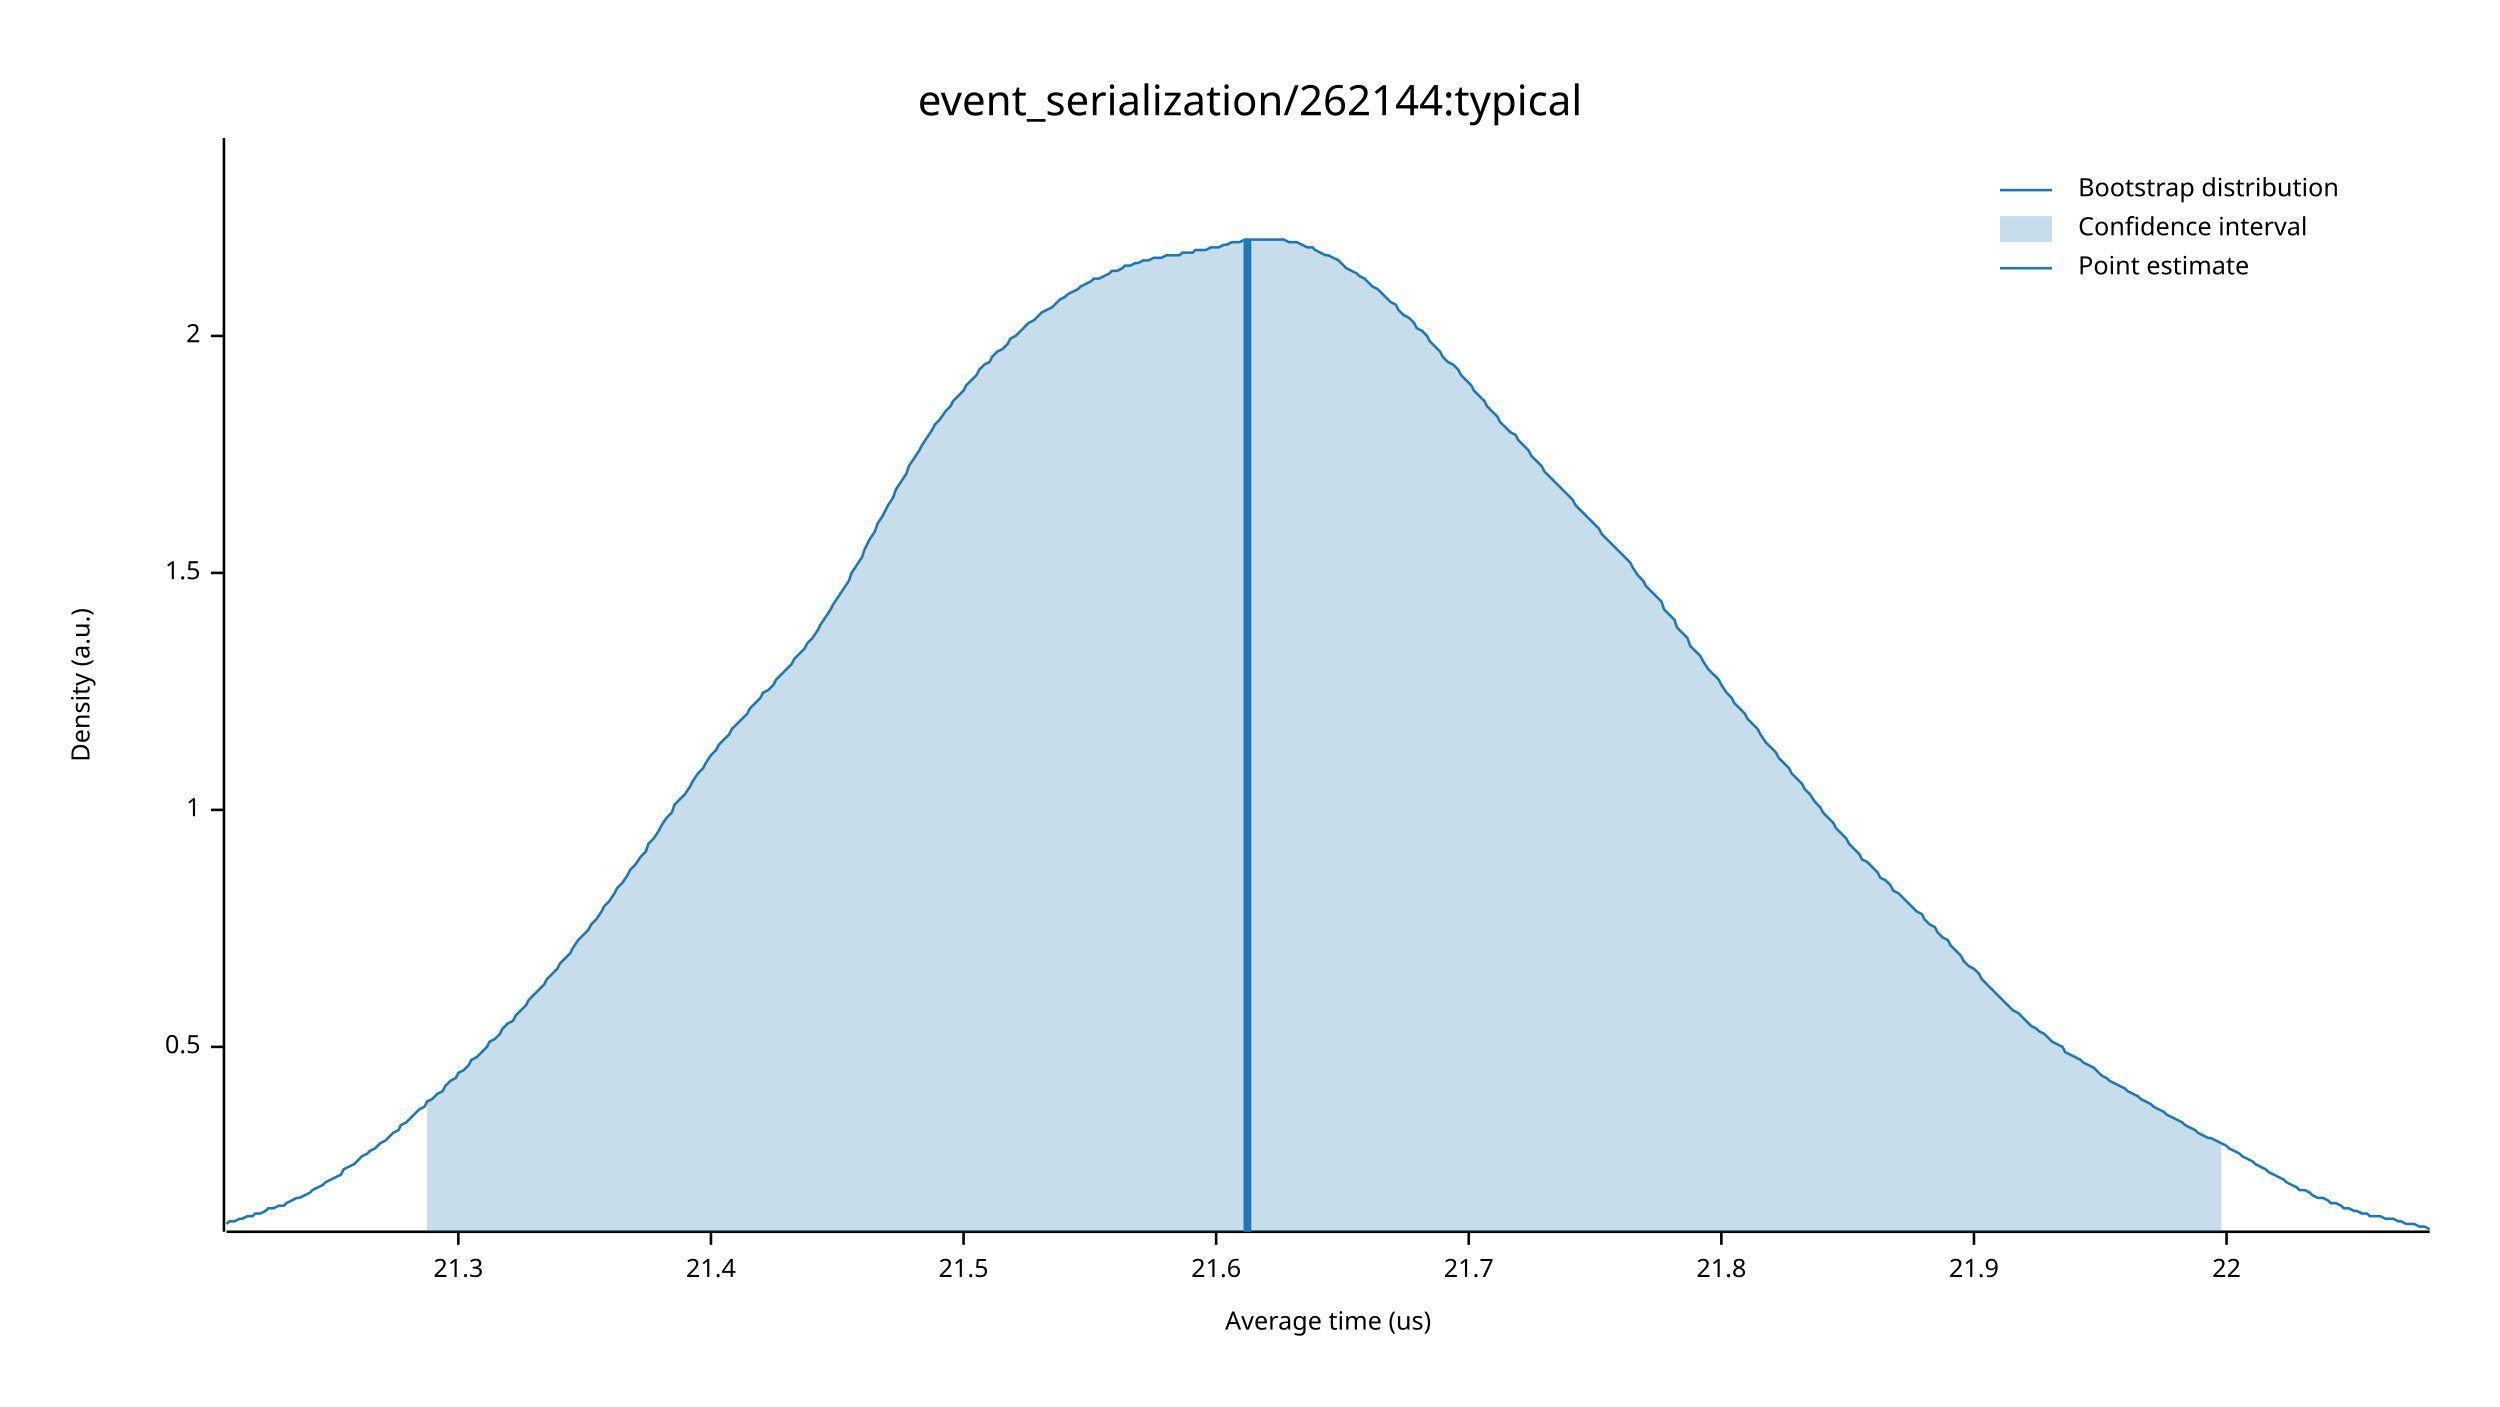
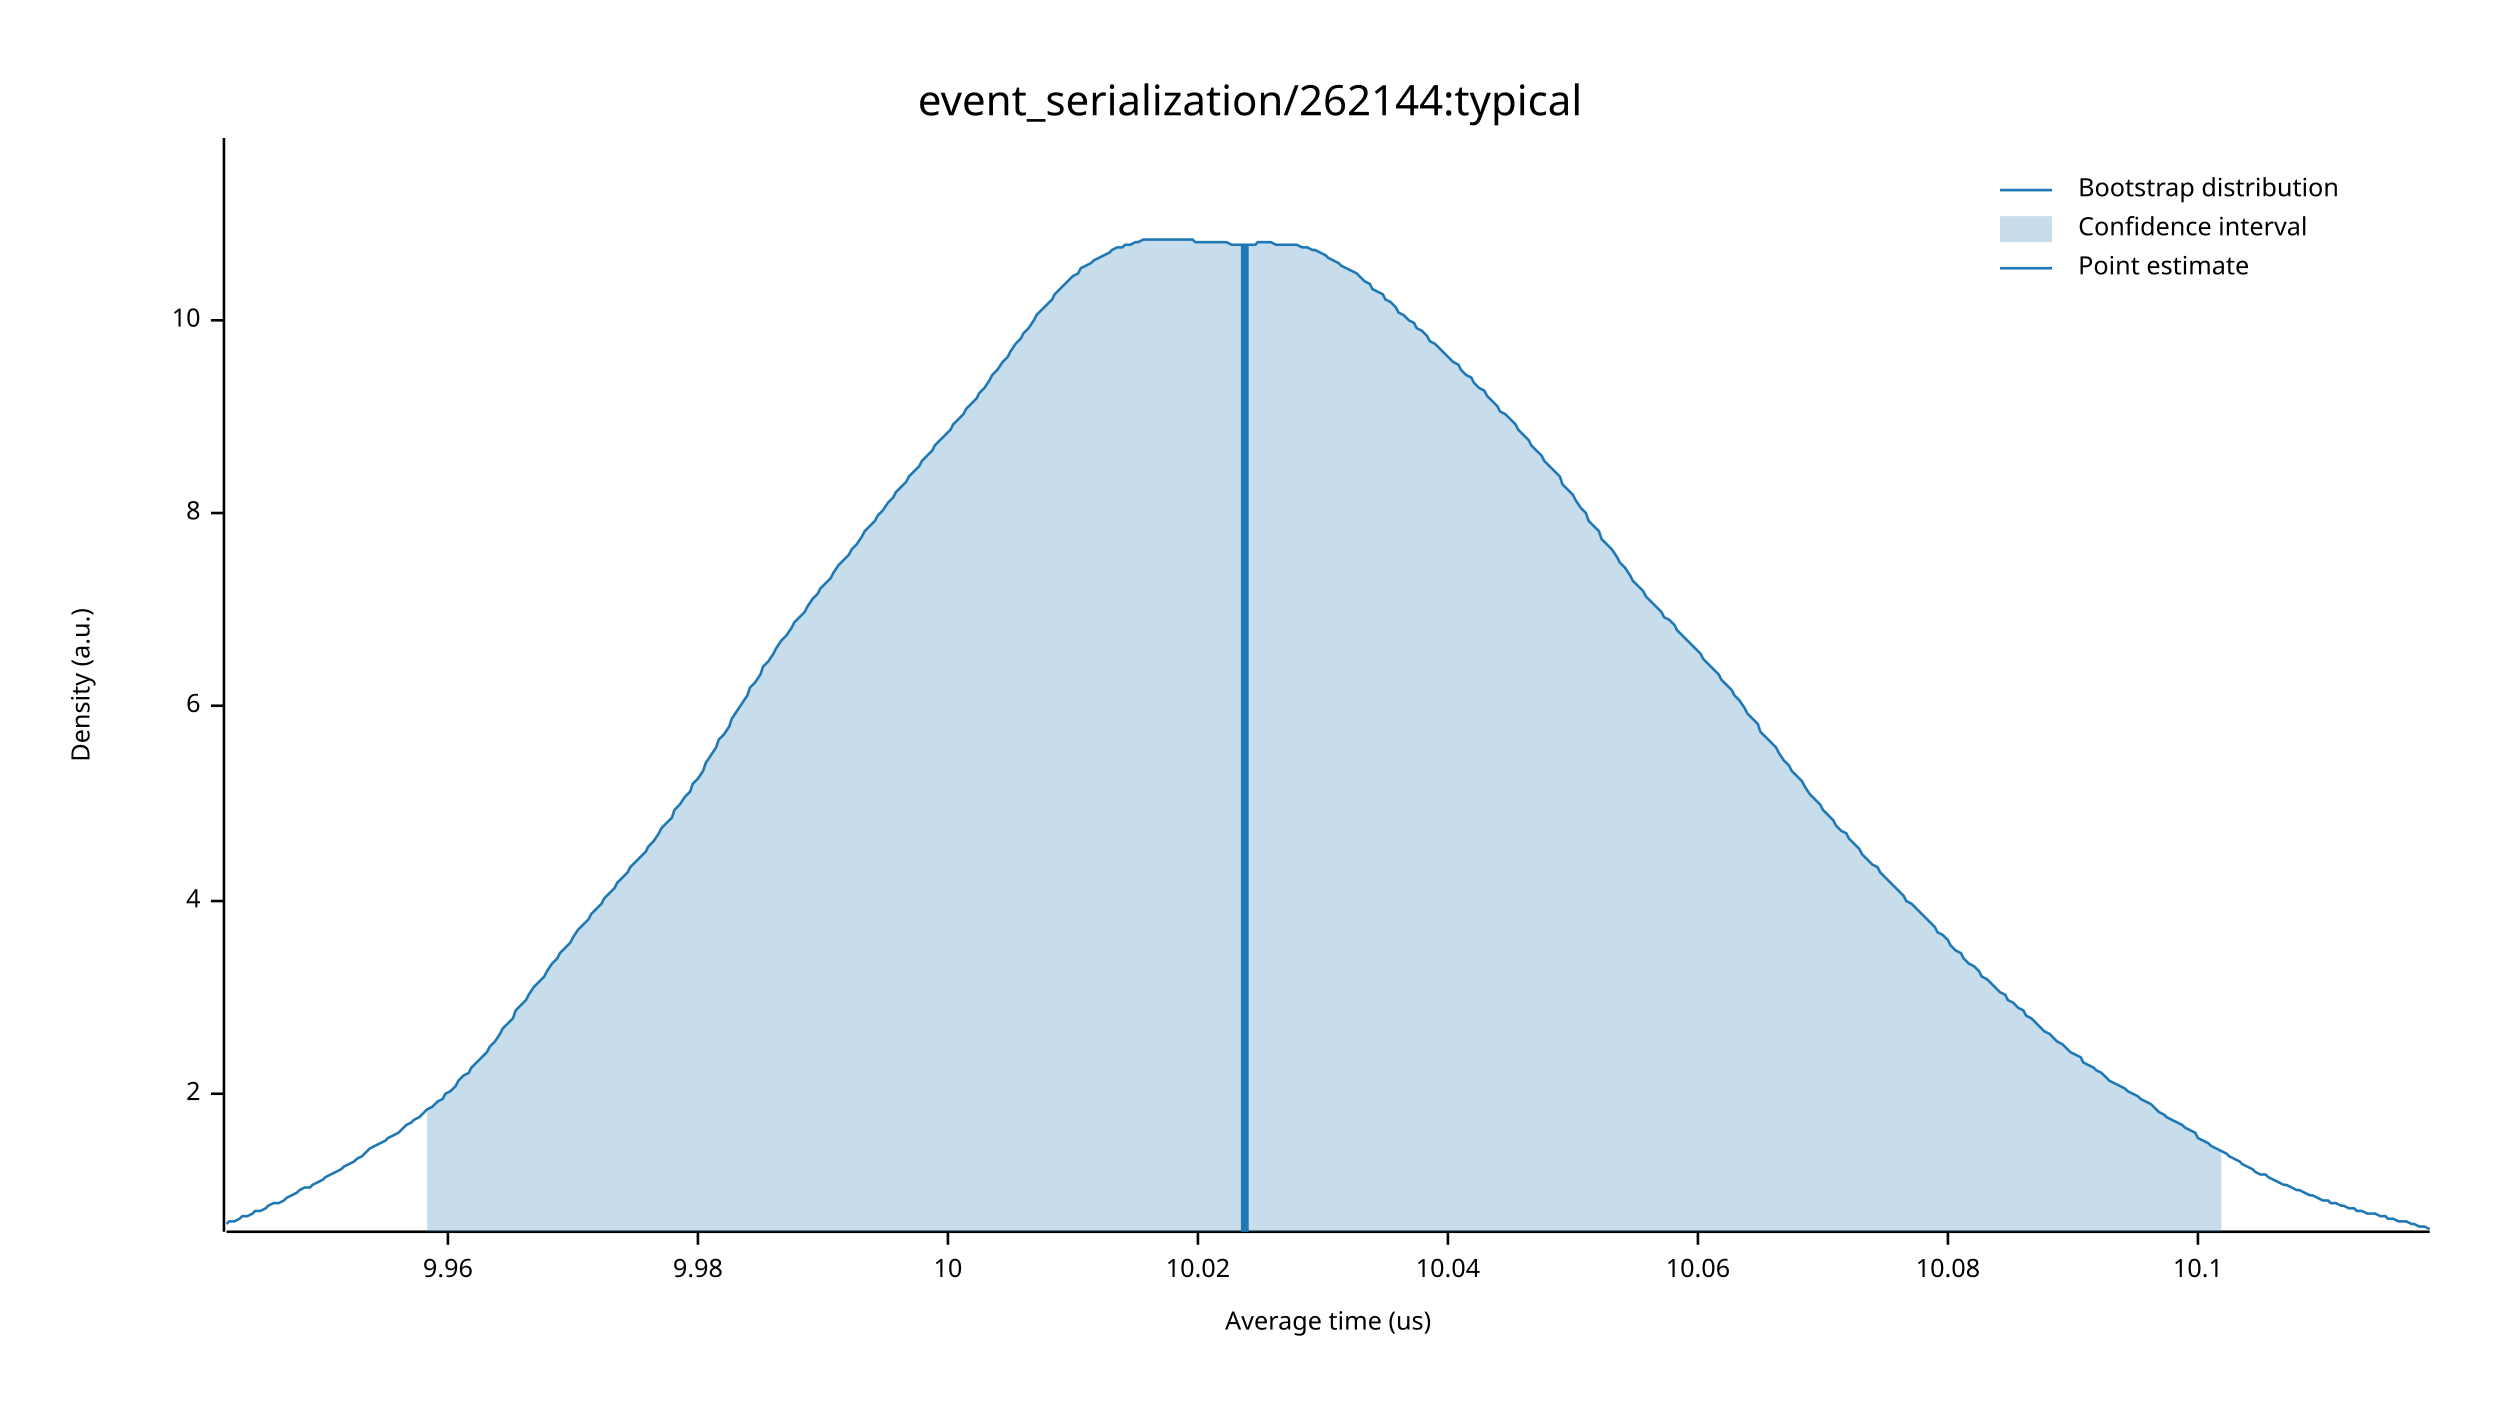
<svg xmlns="http://www.w3.org/2000/svg" width="960" height="540" viewBox="0 0 960 540">
  <text x="480" y="32" dy="0.76em" text-anchor="middle" font-family="sans-serif" font-size="16.129" opacity="1" fill="#000000">
event_serialization/262144:typical
</text>
  <text x="27" y="263" dy="0.76em" text-anchor="middle" font-family="sans-serif" font-size="9.677" opacity="1" fill="#000000" transform="rotate(270, 27, 263)">
Density (a.u.)
</text>
  <text x="510" y="513" dy="-0.5ex" text-anchor="middle" font-family="sans-serif" font-size="9.677" opacity="1" fill="#000000">
Average time (us)
</text>
  <polyline fill="none" opacity="1" stroke="#000000" stroke-width="1" points="86,53 86,473 " />
-   <text x="77" y="402" dy="0.5ex" text-anchor="end" font-family="sans-serif" font-size="9.677" opacity="1" fill="#000000">
- 0.5
- </text>
-   <polyline fill="none" opacity="1" stroke="#000000" stroke-width="1" points="81,402 86,402 " />
-   <text x="77" y="311" dy="0.5ex" text-anchor="end" font-family="sans-serif" font-size="9.677" opacity="1" fill="#000000">
- 1
- </text>
-   <polyline fill="none" opacity="1" stroke="#000000" stroke-width="1" points="81,311 86,311 " />
-   <text x="77" y="220" dy="0.5ex" text-anchor="end" font-family="sans-serif" font-size="9.677" opacity="1" fill="#000000">
- 1.5
- </text>
-   <polyline fill="none" opacity="1" stroke="#000000" stroke-width="1" points="81,220 86,220 " />
-   <text x="77" y="129" dy="0.5ex" text-anchor="end" font-family="sans-serif" font-size="9.677" opacity="1" fill="#000000">
+   <text x="77" y="420" dy="0.5ex" text-anchor="end" font-family="sans-serif" font-size="9.677" opacity="1" fill="#000000">
2
</text>
-   <polyline fill="none" opacity="1" stroke="#000000" stroke-width="1" points="81,129 86,129 " />
+   <polyline fill="none" opacity="1" stroke="#000000" stroke-width="1" points="81,420 86,420 " />
+   <text x="77" y="346" dy="0.5ex" text-anchor="end" font-family="sans-serif" font-size="9.677" opacity="1" fill="#000000">
+ 4
+ </text>
+   <polyline fill="none" opacity="1" stroke="#000000" stroke-width="1" points="81,346 86,346 " />
+   <text x="77" y="271" dy="0.5ex" text-anchor="end" font-family="sans-serif" font-size="9.677" opacity="1" fill="#000000">
+ 6
+ </text>
+   <polyline fill="none" opacity="1" stroke="#000000" stroke-width="1" points="81,271 86,271 " />
+   <text x="77" y="197" dy="0.5ex" text-anchor="end" font-family="sans-serif" font-size="9.677" opacity="1" fill="#000000">
+ 8
+ </text>
+   <polyline fill="none" opacity="1" stroke="#000000" stroke-width="1" points="81,197 86,197 " />
+   <text x="77" y="123" dy="0.5ex" text-anchor="end" font-family="sans-serif" font-size="9.677" opacity="1" fill="#000000">
+ 10
+ </text>
+   <polyline fill="none" opacity="1" stroke="#000000" stroke-width="1" points="81,123 86,123 " />
  <polyline fill="none" opacity="1" stroke="#000000" stroke-width="1" points="87,473 933,473 " />
-   <text x="176" y="483" dy="0.76em" text-anchor="middle" font-family="sans-serif" font-size="9.677" opacity="1" fill="#000000">
- 21.3
+   <text x="172" y="483" dy="0.76em" text-anchor="middle" font-family="sans-serif" font-size="9.677" opacity="1" fill="#000000">
+ 9.96
</text>
-   <polyline fill="none" opacity="1" stroke="#000000" stroke-width="1" points="176,473 176,478 " />
-   <text x="273" y="483" dy="0.76em" text-anchor="middle" font-family="sans-serif" font-size="9.677" opacity="1" fill="#000000">
- 21.4
+   <polyline fill="none" opacity="1" stroke="#000000" stroke-width="1" points="172,473 172,478 " />
+   <text x="268" y="483" dy="0.76em" text-anchor="middle" font-family="sans-serif" font-size="9.677" opacity="1" fill="#000000">
+ 9.98
</text>
-   <polyline fill="none" opacity="1" stroke="#000000" stroke-width="1" points="273,473 273,478 " />
-   <text x="370" y="483" dy="0.76em" text-anchor="middle" font-family="sans-serif" font-size="9.677" opacity="1" fill="#000000">
- 21.5
+   <polyline fill="none" opacity="1" stroke="#000000" stroke-width="1" points="268,473 268,478 " />
+   <text x="364" y="483" dy="0.76em" text-anchor="middle" font-family="sans-serif" font-size="9.677" opacity="1" fill="#000000">
+ 10
</text>
-   <polyline fill="none" opacity="1" stroke="#000000" stroke-width="1" points="370,473 370,478 " />
-   <text x="467" y="483" dy="0.76em" text-anchor="middle" font-family="sans-serif" font-size="9.677" opacity="1" fill="#000000">
- 21.6
+   <polyline fill="none" opacity="1" stroke="#000000" stroke-width="1" points="364,473 364,478 " />
+   <text x="460" y="483" dy="0.76em" text-anchor="middle" font-family="sans-serif" font-size="9.677" opacity="1" fill="#000000">
+ 10.02
</text>
-   <polyline fill="none" opacity="1" stroke="#000000" stroke-width="1" points="467,473 467,478 " />
-   <text x="564" y="483" dy="0.76em" text-anchor="middle" font-family="sans-serif" font-size="9.677" opacity="1" fill="#000000">
- 21.7
+   <polyline fill="none" opacity="1" stroke="#000000" stroke-width="1" points="460,473 460,478 " />
+   <text x="556" y="483" dy="0.76em" text-anchor="middle" font-family="sans-serif" font-size="9.677" opacity="1" fill="#000000">
+ 10.04
</text>
-   <polyline fill="none" opacity="1" stroke="#000000" stroke-width="1" points="564,473 564,478 " />
-   <text x="661" y="483" dy="0.76em" text-anchor="middle" font-family="sans-serif" font-size="9.677" opacity="1" fill="#000000">
- 21.8
+   <polyline fill="none" opacity="1" stroke="#000000" stroke-width="1" points="556,473 556,478 " />
+   <text x="652" y="483" dy="0.76em" text-anchor="middle" font-family="sans-serif" font-size="9.677" opacity="1" fill="#000000">
+ 10.06
</text>
-   <polyline fill="none" opacity="1" stroke="#000000" stroke-width="1" points="661,473 661,478 " />
-   <text x="758" y="483" dy="0.76em" text-anchor="middle" font-family="sans-serif" font-size="9.677" opacity="1" fill="#000000">
- 21.9
+   <polyline fill="none" opacity="1" stroke="#000000" stroke-width="1" points="652,473 652,478 " />
+   <text x="748" y="483" dy="0.76em" text-anchor="middle" font-family="sans-serif" font-size="9.677" opacity="1" fill="#000000">
+ 10.08
</text>
-   <polyline fill="none" opacity="1" stroke="#000000" stroke-width="1" points="758,473 758,478 " />
-   <text x="855" y="483" dy="0.76em" text-anchor="middle" font-family="sans-serif" font-size="9.677" opacity="1" fill="#000000">
- 22
+   <polyline fill="none" opacity="1" stroke="#000000" stroke-width="1" points="748,473 748,478 " />
+   <text x="844" y="483" dy="0.76em" text-anchor="middle" font-family="sans-serif" font-size="9.677" opacity="1" fill="#000000">
+ 10.1
</text>
-   <polyline fill="none" opacity="1" stroke="#000000" stroke-width="1" points="855,473 855,478 " />
-   <polyline fill="none" opacity="1" stroke="#1F78B4" stroke-width="1" points="87,470 88,469 90,469 92,468 93,468 95,467 97,467 98,466 100,466 102,465 103,464 105,464 107,463 109,463 110,462 112,461 114,460 115,460 117,459 119,458 120,457 122,456 124,455 125,454 127,453 129,452 131,451 132,449 134,448 136,447 137,446 139,444 141,443 142,442 144,441 146,439 148,438 149,437 151,435 153,434 154,432 156,431 158,429 159,428 161,426 163,425 164,423 166,422 168,420 170,419 171,417 173,415 175,414 176,412 178,411 180,409 181,407 183,406 185,404 187,402 188,400 190,399 192,397 193,395 195,393 197,392 198,390 200,388 202,386 203,384 205,382 207,380 209,378 210,376 212,374 214,372 215,370 217,368 219,366 220,364 222,361 224,359 226,357 227,355 229,353 231,350 232,348 234,346 236,343 237,341 239,339 241,336 242,334 244,332 246,329 248,327 249,324 251,322 253,319 254,317 256,314 258,312 259,309 261,307 263,305 265,302 266,300 268,297 270,295 271,293 273,290 275,288 276,286 278,284 280,282 281,280 283,278 285,276 287,274 288,272 290,270 292,268 293,266 295,265 297,263 298,261 300,259 302,257 304,255 305,253 307,251 309,249 310,247 312,245 314,242 315,240 317,237 319,234 320,232 322,229 324,226 326,223 327,220 329,217 331,214 332,211 334,207 336,204 337,201 339,198 341,194 343,191 344,188 346,185 348,182 349,179 351,176 353,173 354,171 356,168 358,165 359,163 361,161 363,158 365,156 366,154 368,152 370,150 371,148 373,146 375,144 376,142 378,140 380,139 381,137 383,135 385,134 387,132 388,130 390,129 392,127 393,126 395,124 397,123 398,122 400,120 402,119 404,118 405,117 407,115 409,114 410,113 412,112 414,111 415,110 417,109 419,108 420,107 422,107 424,106 426,105 427,104 429,104 431,103 432,102 434,102 436,101 437,101 439,100 441,100 443,99 444,99 446,99 448,98 449,98 451,98 453,98 454,97 456,97 458,97 459,96 461,96 463,96 465,95 466,95 468,95 470,94 471,94 473,93 475,93 476,93 478,92 480,92 482,92 483,92 485,92 487,92 488,92 490,92 492,92 493,92 495,93 497,93 498,93 500,94 502,95 504,95 505,96 507,97 509,98 510,98 512,99 514,100 515,101 517,103 519,104 521,105 522,106 524,107 526,109 527,110 529,111 531,113 532,114 534,116 536,117 537,119 539,121 541,122 543,124 544,126 546,127 548,129 549,131 551,133 553,135 554,137 556,139 558,140 560,142 561,144 563,146 565,148 566,150 568,152 570,154 571,156 573,158 575,160 576,162 578,164 580,166 582,167 583,169 585,171 587,173 588,175 590,177 592,179 593,181 595,183 597,185 599,187 600,188 602,190 604,192 605,194 607,196 609,198 610,199 612,201 614,203 615,205 617,207 619,209 621,211 622,212 624,214 626,216 627,218 629,221 631,223 632,225 634,227 636,229 638,231 639,234 641,236 643,238 644,241 646,243 648,245 649,248 651,250 653,252 654,254 656,257 658,259 660,261 661,263 663,266 665,268 666,270 668,272 670,274 671,276 673,278 675,280 676,282 678,285 680,287 682,289 683,291 685,293 687,295 688,297 690,299 692,301 693,303 695,305 697,308 699,310 700,312 702,314 704,316 705,318 707,320 709,322 710,324 712,326 714,328 715,330 717,331 719,333 721,335 722,337 724,338 726,340 727,342 729,343 731,345 732,346 734,348 736,350 738,351 739,353 741,355 743,356 744,358 746,360 748,361 749,363 751,365 753,367 754,369 756,371 758,372 760,374 761,376 763,378 765,380 766,381 768,383 770,385 771,386 773,388 775,389 777,391 778,392 780,394 782,395 783,396 785,397 787,399 788,400 790,401 792,402 793,404 795,405 797,406 799,407 800,408 802,409 804,410 805,411 807,413 809,414 810,415 812,416 814,417 816,418 817,419 819,420 821,421 822,422 824,423 826,424 827,425 829,426 831,427 832,428 834,429 836,430 838,431 839,432 841,433 843,434 844,435 846,436 848,437 849,437 851,438 853,439 855,440 856,441 858,442 860,443 861,444 863,445 865,446 866,447 868,448 870,449 871,450 873,451 875,452 877,453 878,454 880,455 882,456 883,457 885,457 887,458 888,459 890,460 892,460 894,461 895,462 897,462 899,463 900,464 902,464 904,465 905,465 907,466 909,466 910,467 912,467 914,467 916,468 917,468 919,468 921,469 922,469 924,470 926,470 927,470 929,471 931,471 933,472 " />
-   <polygon opacity="0.25" fill="#1F78B4" points="164,423 166,422 168,420 170,419 171,417 173,415 175,414 176,412 178,411 180,409 181,407 183,406 185,404 187,402 188,400 190,399 192,397 193,395 195,393 197,392 198,390 200,388 202,386 203,384 205,382 207,380 209,378 210,376 212,374 214,372 215,370 217,368 219,366 220,364 222,361 224,359 226,357 227,355 229,353 231,350 232,348 234,346 236,343 237,341 239,339 241,336 242,334 244,332 246,329 248,327 249,324 251,322 253,319 254,317 256,314 258,312 259,309 261,307 263,305 265,302 266,300 268,297 270,295 271,293 273,290 275,288 276,286 278,284 280,282 281,280 283,278 285,276 287,274 288,272 290,270 292,268 293,266 295,265 297,263 298,261 300,259 302,257 304,255 305,253 307,251 309,249 310,247 312,245 314,242 315,240 317,237 319,234 320,232 322,229 324,226 326,223 327,220 329,217 331,214 332,211 334,207 336,204 337,201 339,198 341,194 343,191 344,188 346,185 348,182 349,179 351,176 353,173 354,171 356,168 358,165 359,163 361,161 363,158 365,156 366,154 368,152 370,150 371,148 373,146 375,144 376,142 378,140 380,139 381,137 383,135 385,134 387,132 388,130 390,129 392,127 393,126 395,124 397,123 398,122 400,120 402,119 404,118 405,117 407,115 409,114 410,113 412,112 414,111 415,110 417,109 419,108 420,107 422,107 424,106 426,105 427,104 429,104 431,103 432,102 434,102 436,101 437,101 439,100 441,100 443,99 444,99 446,99 448,98 449,98 451,98 453,98 454,97 456,97 458,97 459,96 461,96 463,96 465,95 466,95 468,95 470,94 471,94 473,93 475,93 476,93 478,92 480,92 482,92 483,92 485,92 487,92 488,92 490,92 492,92 493,92 495,93 497,93 498,93 500,94 502,95 504,95 505,96 507,97 509,98 510,98 512,99 514,100 515,101 517,103 519,104 521,105 522,106 524,107 526,109 527,110 529,111 531,113 532,114 534,116 536,117 537,119 539,121 541,122 543,124 544,126 546,127 548,129 549,131 551,133 553,135 554,137 556,139 558,140 560,142 561,144 563,146 565,148 566,150 568,152 570,154 571,156 573,158 575,160 576,162 578,164 580,166 582,167 583,169 585,171 587,173 588,175 590,177 592,179 593,181 595,183 597,185 599,187 600,188 602,190 604,192 605,194 607,196 609,198 610,199 612,201 614,203 615,205 617,207 619,209 621,211 622,212 624,214 626,216 627,218 629,221 631,223 632,225 634,227 636,229 638,231 639,234 641,236 643,238 644,241 646,243 648,245 649,248 651,250 653,252 654,254 656,257 658,259 660,261 661,263 663,266 665,268 666,270 668,272 670,274 671,276 673,278 675,280 676,282 678,285 680,287 682,289 683,291 685,293 687,295 688,297 690,299 692,301 693,303 695,305 697,308 699,310 700,312 702,314 704,316 705,318 707,320 709,322 710,324 712,326 714,328 715,330 717,331 719,333 721,335 722,337 724,338 726,340 727,342 729,343 731,345 732,346 734,348 736,350 738,351 739,353 741,355 743,356 744,358 746,360 748,361 749,363 751,365 753,367 754,369 756,371 758,372 760,374 761,376 763,378 765,380 766,381 768,383 770,385 771,386 773,388 775,389 777,391 778,392 780,394 782,395 783,396 785,397 787,399 788,400 790,401 792,402 793,404 795,405 797,406 799,407 800,408 802,409 804,410 805,411 807,413 809,414 810,415 812,416 814,417 816,418 817,419 819,420 821,421 822,422 824,423 826,424 827,425 829,426 831,427 832,428 834,429 836,430 838,431 839,432 841,433 843,434 844,435 846,436 848,437 849,437 851,438 853,439 853,473 164,473 " />
-   <polyline fill="none" opacity="1" stroke="#1F78B4" stroke-width="3" points="479,473 479,92 " />
+   <polyline fill="none" opacity="1" stroke="#000000" stroke-width="1" points="844,473 844,478 " />
+   <polyline fill="none" opacity="1" stroke="#1F78B4" stroke-width="1" points="87,470 88,469 90,469 92,468 93,467 95,467 97,466 98,465 100,465 102,464 103,463 105,462 107,462 109,461 110,460 112,459 114,458 115,457 117,456 119,456 120,455 122,454 124,453 125,452 127,451 129,450 131,449 132,448 134,447 136,446 137,445 139,444 141,442 142,441 144,440 146,439 148,438 149,437 151,436 153,435 154,434 156,432 158,431 159,430 161,429 163,427 164,426 166,425 168,423 170,422 171,420 173,419 175,417 176,415 178,413 180,412 181,410 183,408 185,406 187,404 188,402 190,400 192,397 193,395 195,393 197,391 198,388 200,386 202,384 203,382 205,379 207,377 209,375 210,373 212,370 214,368 215,366 217,364 219,362 220,360 222,357 224,355 226,353 227,351 229,349 231,347 232,345 234,343 236,341 237,339 239,337 241,335 242,333 244,331 246,329 248,327 249,325 251,323 253,320 254,318 256,316 258,314 259,311 261,309 263,306 265,304 266,301 268,299 270,296 271,293 273,290 275,287 276,284 278,282 280,279 281,276 283,273 285,270 287,267 288,264 290,262 292,259 293,256 295,254 297,251 298,249 300,246 302,244 304,241 305,239 307,237 309,235 310,233 312,230 314,228 315,226 317,224 319,222 320,220 322,217 324,215 326,213 327,211 329,209 331,206 332,204 334,202 336,200 337,198 339,196 341,193 343,191 344,189 346,187 348,185 349,183 351,181 353,179 354,177 356,175 358,173 359,171 361,169 363,167 365,165 366,163 368,161 370,159 371,157 373,155 375,153 376,151 378,149 380,146 381,144 383,142 385,139 387,137 388,135 390,132 392,130 393,128 395,126 397,123 398,121 400,119 402,117 404,115 405,113 407,111 409,109 410,108 412,106 414,105 415,103 417,102 419,101 420,100 422,99 424,98 426,97 427,96 429,95 431,95 432,94 434,94 436,93 437,93 439,92 441,92 443,92 444,92 446,92 448,92 449,92 451,92 453,92 454,92 456,92 458,92 459,93 461,93 463,93 465,93 466,93 468,93 470,93 471,93 473,94 475,94 476,94 478,94 480,94 482,94 483,93 485,93 487,93 488,93 490,94 492,94 493,94 495,94 497,94 498,94 500,95 502,95 504,96 505,96 507,97 509,98 510,99 512,100 514,101 515,102 517,103 519,104 521,105 522,106 524,108 526,109 527,111 529,112 531,113 532,115 534,116 536,118 537,120 539,121 541,123 543,124 544,126 546,127 548,129 549,131 551,132 553,134 554,135 556,137 558,139 560,140 561,142 563,144 565,145 566,147 568,149 570,150 571,152 573,154 575,156 576,158 578,159 580,161 582,163 583,165 585,167 587,169 588,171 590,173 592,175 593,177 595,179 597,181 599,183 600,186 602,188 604,190 605,192 607,195 609,197 610,200 612,202 614,204 615,207 617,209 619,211 621,214 622,216 624,218 626,221 627,223 629,225 631,227 632,229 634,231 636,233 638,235 639,237 641,238 643,240 644,242 646,244 648,246 649,247 651,249 653,251 654,253 656,255 658,257 660,259 661,261 663,263 665,265 666,267 668,269 670,272 671,274 673,276 675,278 676,281 678,283 680,285 682,287 683,289 685,292 687,294 688,296 690,298 692,300 693,302 695,305 697,307 699,309 700,311 702,313 704,315 705,317 707,319 709,320 710,322 712,324 714,326 715,328 717,330 719,332 721,333 722,335 724,337 726,339 727,340 729,342 731,344 732,346 734,347 736,349 738,351 739,352 741,354 743,356 744,358 746,359 748,361 749,363 751,365 753,366 754,368 756,370 758,371 760,373 761,375 763,376 765,378 766,379 768,381 770,382 771,384 773,385 775,387 777,388 778,390 780,391 782,393 783,394 785,396 787,397 788,398 790,400 792,401 793,402 795,404 797,405 799,406 800,408 802,409 804,410 805,411 807,412 809,414 810,415 812,416 814,417 816,418 817,419 819,420 821,421 822,422 824,423 826,424 827,425 829,427 831,428 832,429 834,430 836,431 838,432 839,433 841,434 843,435 844,437 846,438 848,439 849,440 851,441 853,442 855,443 856,444 858,445 860,446 861,447 863,448 865,449 866,450 868,451 870,451 871,452 873,453 875,454 877,455 878,455 880,456 882,457 883,457 885,458 887,459 888,459 890,460 892,461 894,461 895,462 897,462 899,463 900,463 902,464 904,464 905,465 907,465 909,466 910,466 912,466 914,467 916,467 917,468 919,468 921,469 922,469 924,469 926,470 927,470 929,471 931,471 933,472 " />
+   <polygon opacity="0.25" fill="#1F78B4" points="164,426 166,425 168,423 170,422 171,420 173,419 175,417 176,415 178,413 180,412 181,410 183,408 185,406 187,404 188,402 190,400 192,397 193,395 195,393 197,391 198,388 200,386 202,384 203,382 205,379 207,377 209,375 210,373 212,370 214,368 215,366 217,364 219,362 220,360 222,357 224,355 226,353 227,351 229,349 231,347 232,345 234,343 236,341 237,339 239,337 241,335 242,333 244,331 246,329 248,327 249,325 251,323 253,320 254,318 256,316 258,314 259,311 261,309 263,306 265,304 266,301 268,299 270,296 271,293 273,290 275,287 276,284 278,282 280,279 281,276 283,273 285,270 287,267 288,264 290,262 292,259 293,256 295,254 297,251 298,249 300,246 302,244 304,241 305,239 307,237 309,235 310,233 312,230 314,228 315,226 317,224 319,222 320,220 322,217 324,215 326,213 327,211 329,209 331,206 332,204 334,202 336,200 337,198 339,196 341,193 343,191 344,189 346,187 348,185 349,183 351,181 353,179 354,177 356,175 358,173 359,171 361,169 363,167 365,165 366,163 368,161 370,159 371,157 373,155 375,153 376,151 378,149 380,146 381,144 383,142 385,139 387,137 388,135 390,132 392,130 393,128 395,126 397,123 398,121 400,119 402,117 404,115 405,113 407,111 409,109 410,108 412,106 414,105 415,103 417,102 419,101 420,100 422,99 424,98 426,97 427,96 429,95 431,95 432,94 434,94 436,93 437,93 439,92 441,92 443,92 444,92 446,92 448,92 449,92 451,92 453,92 454,92 456,92 458,92 459,93 461,93 463,93 465,93 466,93 468,93 470,93 471,93 473,94 475,94 476,94 478,94 480,94 482,94 483,93 485,93 487,93 488,93 490,94 492,94 493,94 495,94 497,94 498,94 500,95 502,95 504,96 505,96 507,97 509,98 510,99 512,100 514,101 515,102 517,103 519,104 521,105 522,106 524,108 526,109 527,111 529,112 531,113 532,115 534,116 536,118 537,120 539,121 541,123 543,124 544,126 546,127 548,129 549,131 551,132 553,134 554,135 556,137 558,139 560,140 561,142 563,144 565,145 566,147 568,149 570,150 571,152 573,154 575,156 576,158 578,159 580,161 582,163 583,165 585,167 587,169 588,171 590,173 592,175 593,177 595,179 597,181 599,183 600,186 602,188 604,190 605,192 607,195 609,197 610,200 612,202 614,204 615,207 617,209 619,211 621,214 622,216 624,218 626,221 627,223 629,225 631,227 632,229 634,231 636,233 638,235 639,237 641,238 643,240 644,242 646,244 648,246 649,247 651,249 653,251 654,253 656,255 658,257 660,259 661,261 663,263 665,265 666,267 668,269 670,272 671,274 673,276 675,278 676,281 678,283 680,285 682,287 683,289 685,292 687,294 688,296 690,298 692,300 693,302 695,305 697,307 699,309 700,311 702,313 704,315 705,317 707,319 709,320 710,322 712,324 714,326 715,328 717,330 719,332 721,333 722,335 724,337 726,339 727,340 729,342 731,344 732,346 734,347 736,349 738,351 739,352 741,354 743,356 744,358 746,359 748,361 749,363 751,365 753,366 754,368 756,370 758,371 760,373 761,375 763,376 765,378 766,379 768,381 770,382 771,384 773,385 775,387 777,388 778,390 780,391 782,393 783,394 785,396 787,397 788,398 790,400 792,401 793,402 795,404 797,405 799,406 800,408 802,409 804,410 805,411 807,412 809,414 810,415 812,416 814,417 816,418 817,419 819,420 821,421 822,422 824,423 826,424 827,425 829,427 831,428 832,429 834,430 836,431 838,432 839,433 841,434 843,435 844,437 846,438 848,439 849,440 851,441 853,442 853,473 164,473 " />
+   <polyline fill="none" opacity="1" stroke="#1F78B4" stroke-width="3" points="478,473 478,94 " />
  <text x="798" y="68" dy="0.76em" text-anchor="start" font-family="sans-serif" font-size="9.677" opacity="1" fill="#000000">
Bootstrap distribution
</text>
  <text x="798" y="83" dy="0.76em" text-anchor="start" font-family="sans-serif" font-size="9.677" opacity="1" fill="#000000">
Confidence interval
</text>
  <text x="798" y="98" dy="0.76em" text-anchor="start" font-family="sans-serif" font-size="9.677" opacity="1" fill="#000000">
Point estimate
</text>
  <polyline fill="none" opacity="1" stroke="#1F78B4" stroke-width="1" points="768,73 788,73 " />
  <rect x="768" y="83" width="20" height="10" opacity="0.25" fill="#1F78B4" stroke="none" />
  <polyline fill="none" opacity="1" stroke="#1F78B4" stroke-width="1" points="768,103 788,103 " />
</svg>
